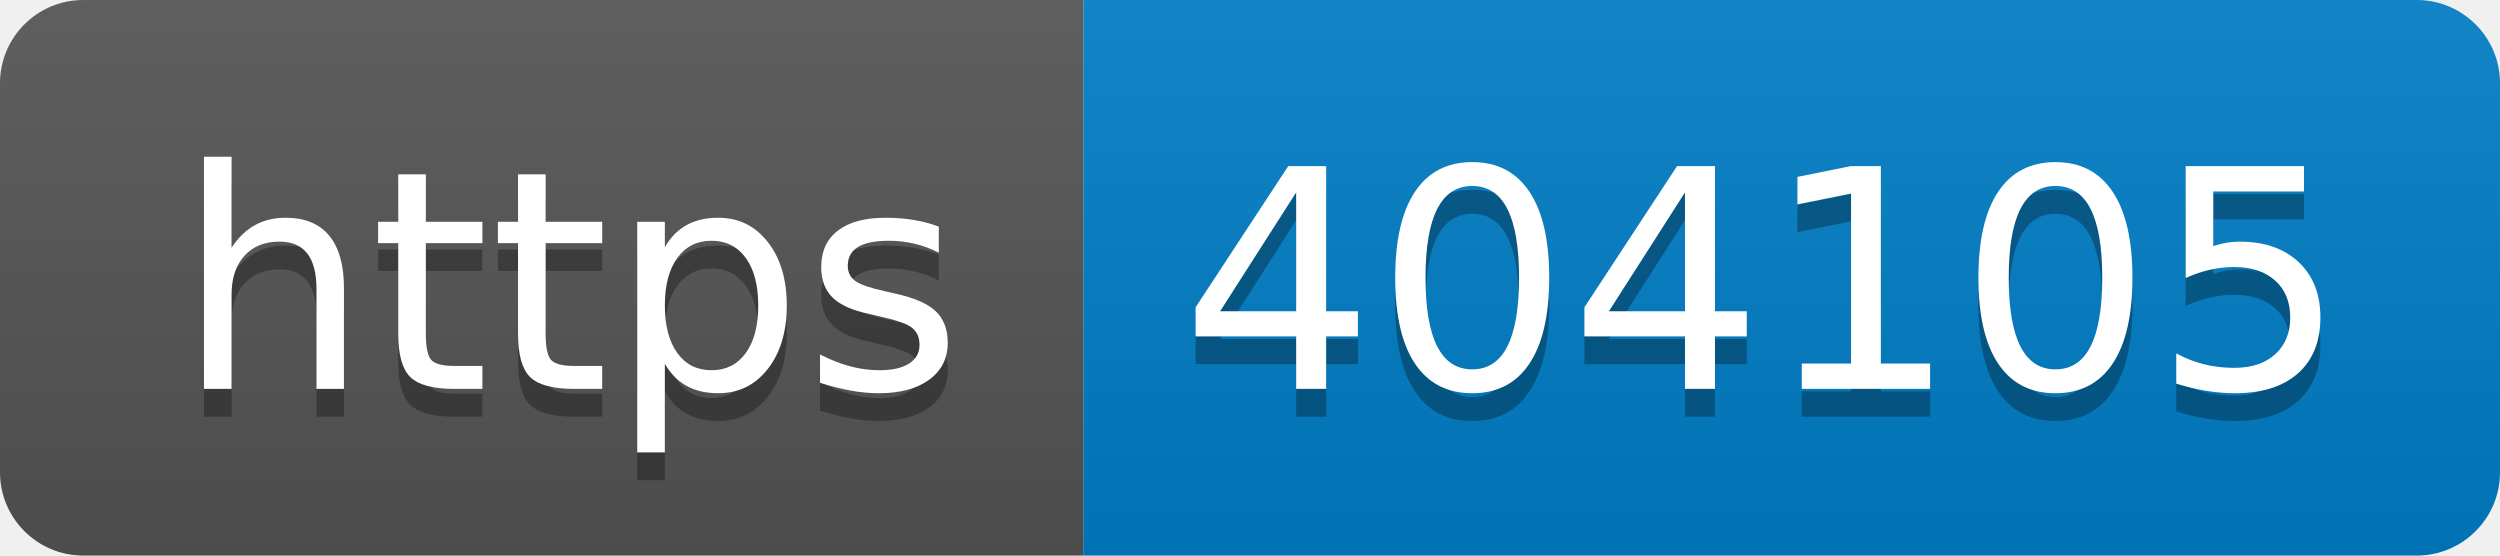
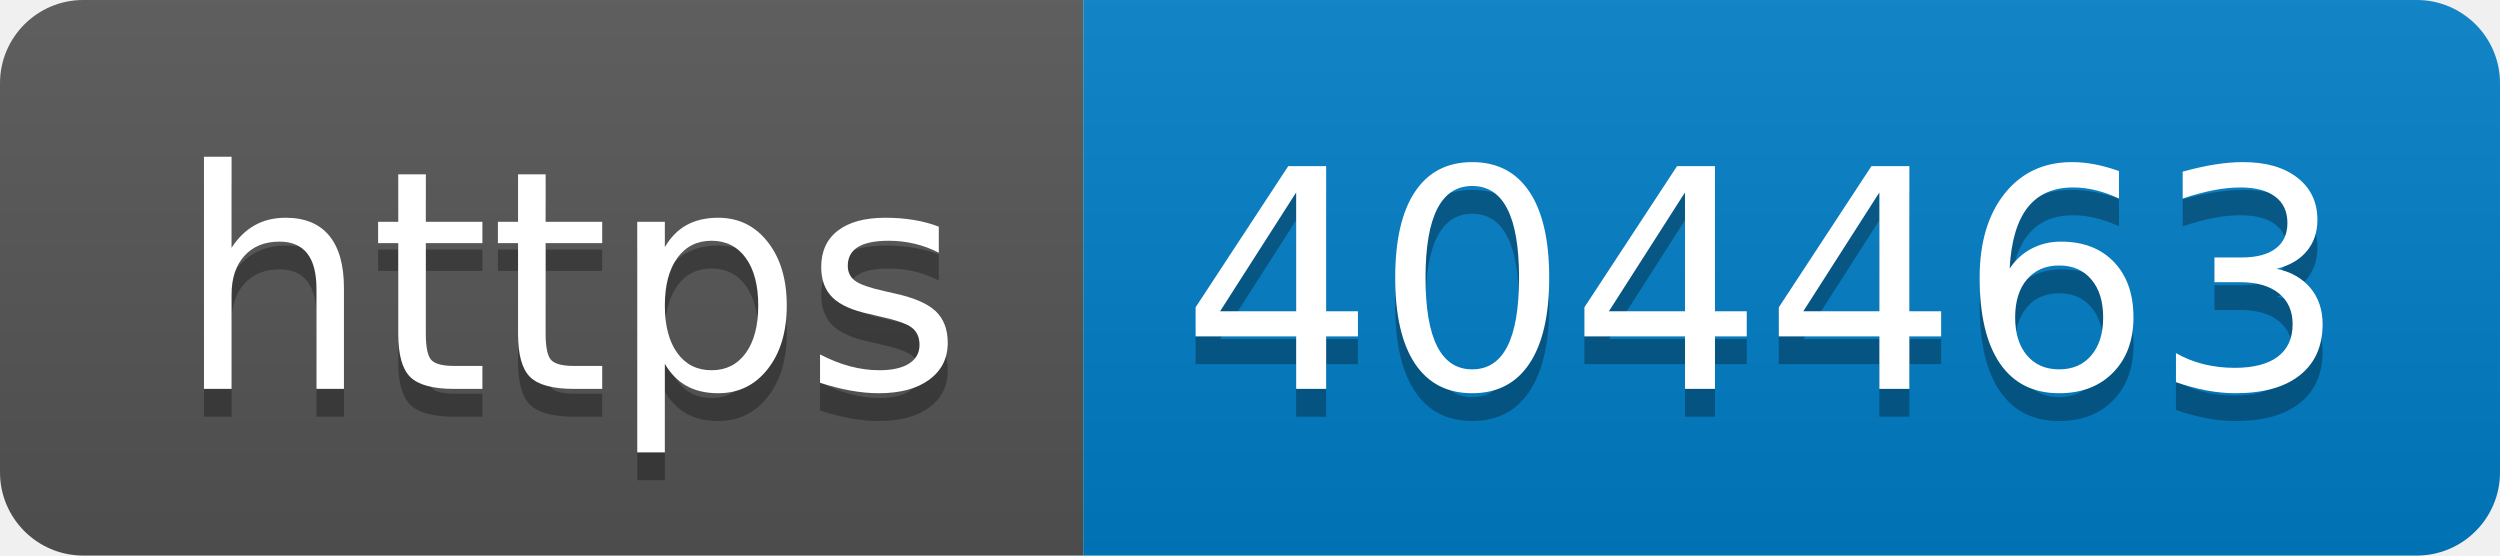
- <svg xmlns="http://www.w3.org/2000/svg" width="90" height="20" role="img" aria-label="https: 404105">
+ <svg xmlns="http://www.w3.org/2000/svg" width="90" height="20" role="img" aria-label="https: 404463">
  <linearGradient id="s" x2="0" y2="100%">
    <stop offset="0" stop-color="#bbb" stop-opacity=".1" />
    <stop offset="1" stop-opacity=".1" />
  </linearGradient>
  <clipPath id="r">
    <rect width="90" height="20" rx="3" fill="#fff" />
  </clipPath>
  <g clip-path="url(#r)">
    <rect width="39" height="20" fill="#555" />
    <rect x="39" width="51" height="20" fill="#007ec6" />
    <rect width="90" height="20" fill="url(#s)" />
  </g>
  <g fill="#fff" text-anchor="middle" font-family="Verdana,Geneva,DejaVu Sans,sans-serif" text-rendering="geometricPrecision" font-size="110">
    <text aria-hidden="true" x="205" y="150" fill="#010101" fill-opacity=".3" transform="scale(.1)" textLength="290">https</text>
    <text x="205" y="140" transform="scale(.1)" fill="#fff" textLength="290">https</text>
-     <text aria-hidden="true" x="635" y="150" fill="#010101" fill-opacity=".3" transform="scale(.1)" textLength="410">404105</text>
-     <text x="635" y="140" transform="scale(.1)" fill="#fff" textLength="410">404105</text>
+     <text aria-hidden="true" x="635" y="150" fill="#010101" fill-opacity=".3" transform="scale(.1)" textLength="410">404463</text>
+     <text x="635" y="140" transform="scale(.1)" fill="#fff" textLength="410">404463</text>
  </g>
</svg>
